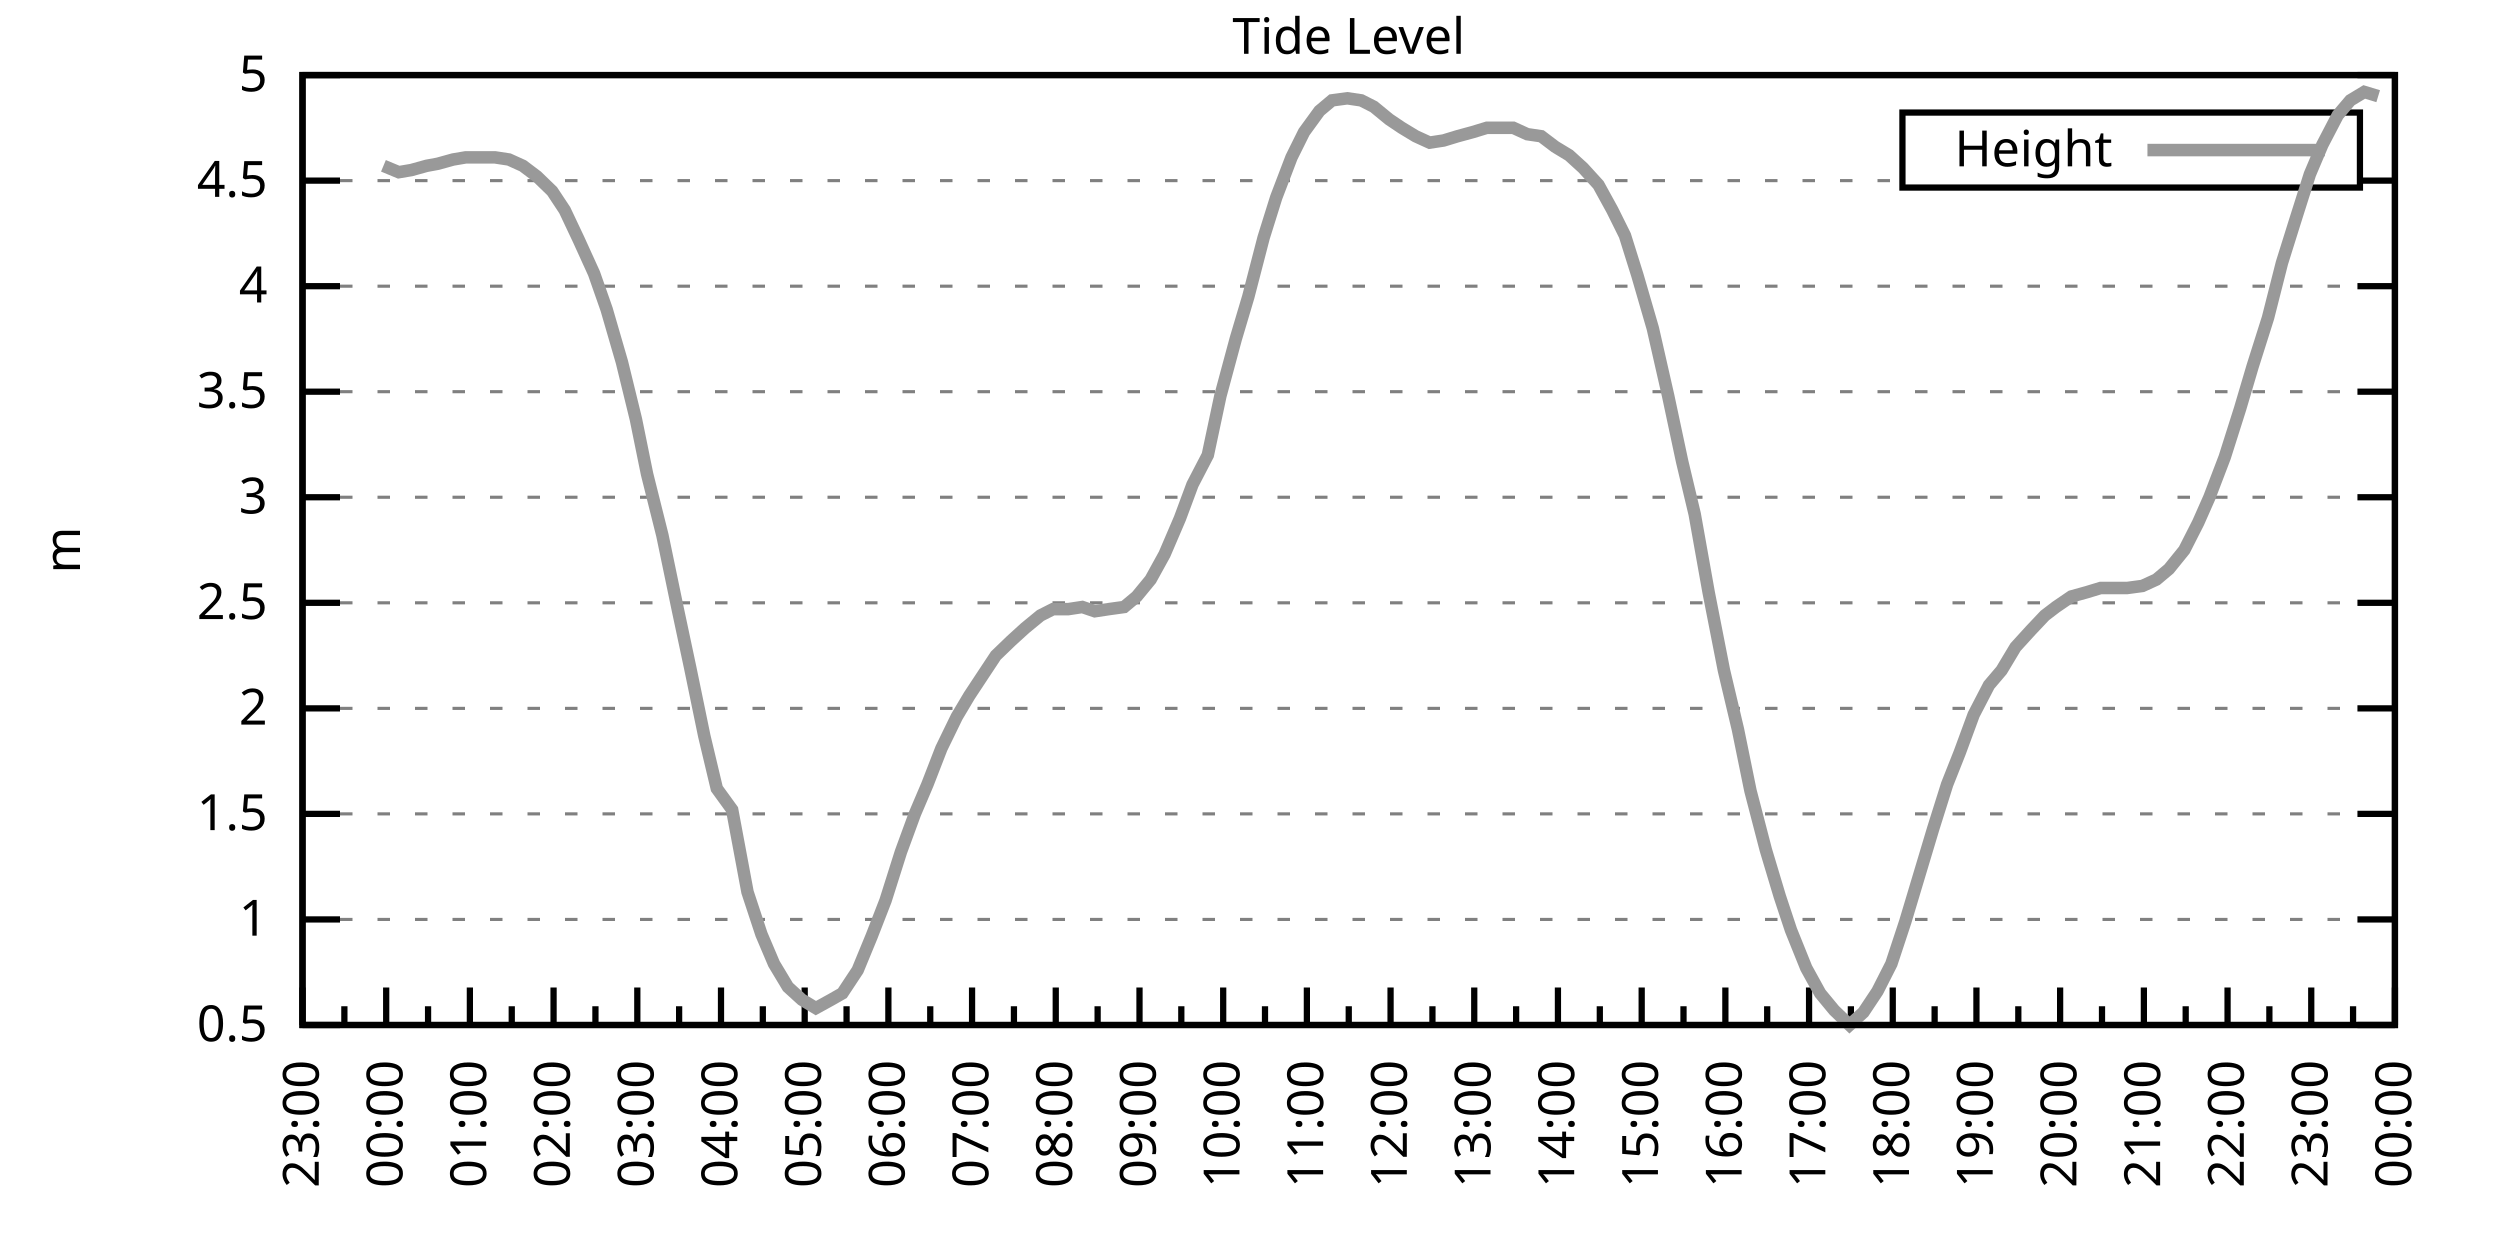
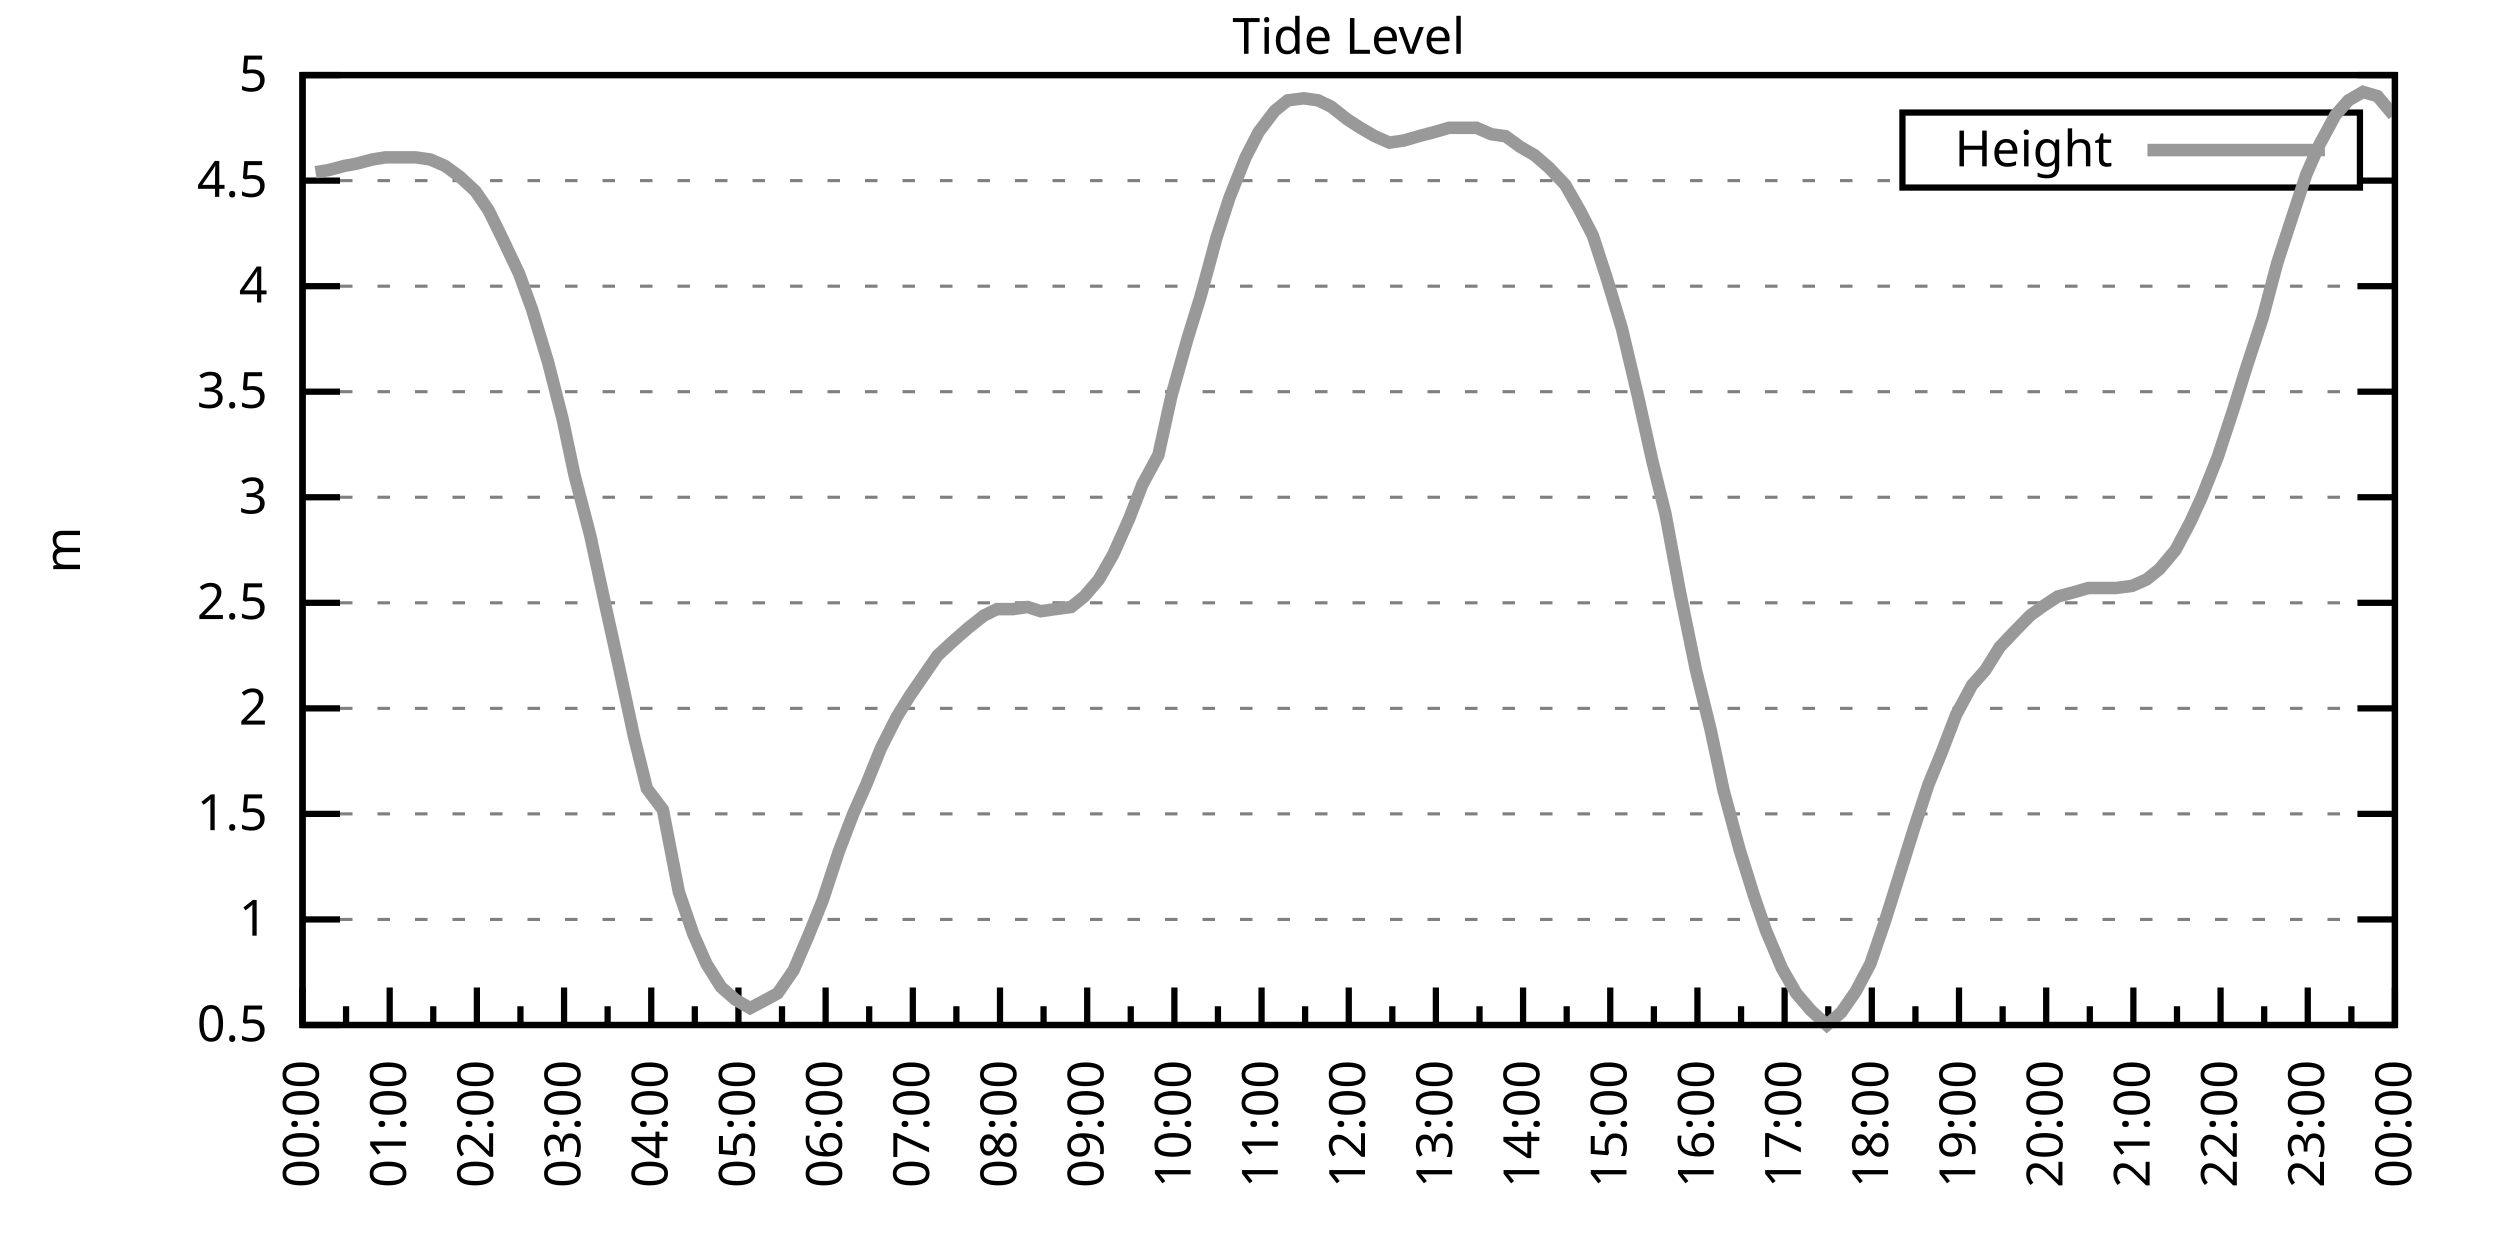
<svg xmlns="http://www.w3.org/2000/svg" xmlns:xlink="http://www.w3.org/1999/xlink" width="400" height="200" viewBox="0 0 400 200">
  <g id="gnuplot_canvas">
    <rect x="0" y="0" width="400" height="200" fill="none" />
    <defs>
      <circle id="gpDot" r="0.5" stroke-width="0.5" stroke="currentColor" />
      <path id="gpPt0" stroke-width="0.333" stroke="currentColor" d="M-1,0 h2 M0,-1 v2" />
      <path id="gpPt1" stroke-width="0.333" stroke="currentColor" d="M-1,-1 L1,1 M1,-1 L-1,1" />
      <path id="gpPt2" stroke-width="0.333" stroke="currentColor" d="M-1,0 L1,0 M0,-1 L0,1 M-1,-1 L1,1 M-1,1 L1,-1" />
      <rect id="gpPt3" stroke-width="0.333" stroke="currentColor" x="-1" y="-1" width="2" height="2" />
      <rect id="gpPt4" stroke-width="0.333" stroke="currentColor" fill="currentColor" x="-1" y="-1" width="2" height="2" />
      <circle id="gpPt5" stroke-width="0.333" stroke="currentColor" cx="0" cy="0" r="1" />
      <use xlink:href="#gpPt5" id="gpPt6" fill="currentColor" stroke="none" />
      <path id="gpPt7" stroke-width="0.333" stroke="currentColor" d="M0,-1.33 L-1.33,0.67 L1.33,0.67 z" />
      <use xlink:href="#gpPt7" id="gpPt8" fill="currentColor" stroke="none" />
      <use xlink:href="#gpPt7" id="gpPt9" stroke="currentColor" transform="rotate(180)" />
      <use xlink:href="#gpPt9" id="gpPt10" fill="currentColor" stroke="none" />
      <use xlink:href="#gpPt3" id="gpPt11" stroke="currentColor" transform="rotate(45)" />
      <use xlink:href="#gpPt11" id="gpPt12" fill="currentColor" stroke="none" />
      <path id="gpPt13" stroke-width="0.333" stroke="currentColor" d="M0,1.330 L1.265,0.411 L0.782,-1.067 L-0.782,-1.076 L-1.265,0.411 z" />
      <use xlink:href="#gpPt13" id="gpPt14" fill="currentColor" stroke="none" />
      <filter id="textbox" filterUnits="objectBoundingBox" x="0" y="0" height="1" width="1">
        <feFlood flood-color="white" flood-opacity="1" result="bgnd" />
        <feComposite in="SourceGraphic" in2="bgnd" operator="atop" />
      </filter>
      <filter id="greybox" filterUnits="objectBoundingBox" x="0" y="0" height="1" width="1">
        <feFlood flood-color="lightgrey" flood-opacity="1" result="grey" />
        <feComposite in="SourceGraphic" in2="grey" operator="atop" />
      </filter>
    </defs>
    <g fill="none" color="white" stroke="currentColor" stroke-width="1.00" stroke-linecap="butt" stroke-linejoin="miter">
</g>
    <g fill="none" color="black" stroke="currentColor" stroke-width="1.00" stroke-linecap="butt" stroke-linejoin="miter">
      <g stroke="none" shape-rendering="crispEdges">
        <polygon fill="rgb(255, 255, 255)" points="48.40,164.00 383.18,164.00 383.18,12.02 48.40,12.02 " />
      </g>
    </g>
    <g fill="none" color="black" stroke="currentColor" stroke-width="1.00" stroke-linecap="butt" stroke-linejoin="miter">
</g>
    <g fill="none" color="black" stroke="black" stroke-width="0.50" stroke-linecap="butt" stroke-linejoin="miter">
</g>
    <g fill="none" color="gray" stroke="currentColor" stroke-width="0.50" stroke-linecap="butt" stroke-linejoin="miter">
      <path stroke="gray" stroke-dasharray="2,4" class="gridline" d="M48.40,164.00 L383.19,164.00  " />
    </g>
    <g fill="none" color="gray" stroke="gray" stroke-width="1.00" stroke-linecap="butt" stroke-linejoin="miter">
</g>
    <g fill="none" color="black" stroke="currentColor" stroke-width="1.00" stroke-linecap="butt" stroke-linejoin="miter">
      <path stroke="black" d="M48.40,164.00 L54.40,164.00 M383.19,164.00 L377.19,164.00  " />
      <g transform="translate(42.80,166.60)" stroke="none" fill="black" font-family="Sans" font-size="8.00" text-anchor="end">
        <text>
          <tspan font-family="Sans"> 0.5</tspan>
        </text>
      </g>
    </g>
    <g fill="none" color="black" stroke="currentColor" stroke-width="1.00" stroke-linecap="butt" stroke-linejoin="miter">
</g>
    <g fill="none" color="black" stroke="black" stroke-width="0.50" stroke-linecap="butt" stroke-linejoin="miter">
</g>
    <g fill="none" color="gray" stroke="currentColor" stroke-width="0.50" stroke-linecap="butt" stroke-linejoin="miter">
      <path stroke="gray" stroke-dasharray="2,4" class="gridline" d="M48.40,147.11 L383.19,147.11  " />
    </g>
    <g fill="none" color="gray" stroke="gray" stroke-width="1.00" stroke-linecap="butt" stroke-linejoin="miter">
</g>
    <g fill="none" color="black" stroke="currentColor" stroke-width="1.00" stroke-linecap="butt" stroke-linejoin="miter">
      <path stroke="black" d="M48.40,147.11 L54.40,147.11 M383.19,147.11 L377.19,147.11  " />
      <g transform="translate(42.80,149.71)" stroke="none" fill="black" font-family="Sans" font-size="8.00" text-anchor="end">
        <text>
          <tspan font-family="Sans"> 1</tspan>
        </text>
      </g>
    </g>
    <g fill="none" color="black" stroke="currentColor" stroke-width="1.00" stroke-linecap="butt" stroke-linejoin="miter">
</g>
    <g fill="none" color="black" stroke="black" stroke-width="0.50" stroke-linecap="butt" stroke-linejoin="miter">
</g>
    <g fill="none" color="gray" stroke="currentColor" stroke-width="0.50" stroke-linecap="butt" stroke-linejoin="miter">
      <path stroke="gray" stroke-dasharray="2,4" class="gridline" d="M48.40,130.22 L383.19,130.22  " />
    </g>
    <g fill="none" color="gray" stroke="gray" stroke-width="1.00" stroke-linecap="butt" stroke-linejoin="miter">
</g>
    <g fill="none" color="black" stroke="currentColor" stroke-width="1.00" stroke-linecap="butt" stroke-linejoin="miter">
      <path stroke="black" d="M48.40,130.22 L54.40,130.22 M383.19,130.22 L377.19,130.22  " />
      <g transform="translate(42.80,132.82)" stroke="none" fill="black" font-family="Sans" font-size="8.00" text-anchor="end">
        <text>
          <tspan font-family="Sans"> 1.5</tspan>
        </text>
      </g>
    </g>
    <g fill="none" color="black" stroke="currentColor" stroke-width="1.00" stroke-linecap="butt" stroke-linejoin="miter">
</g>
    <g fill="none" color="black" stroke="black" stroke-width="0.50" stroke-linecap="butt" stroke-linejoin="miter">
</g>
    <g fill="none" color="gray" stroke="currentColor" stroke-width="0.50" stroke-linecap="butt" stroke-linejoin="miter">
      <path stroke="gray" stroke-dasharray="2,4" class="gridline" d="M48.40,113.34 L383.19,113.34  " />
    </g>
    <g fill="none" color="gray" stroke="gray" stroke-width="1.00" stroke-linecap="butt" stroke-linejoin="miter">
</g>
    <g fill="none" color="black" stroke="currentColor" stroke-width="1.00" stroke-linecap="butt" stroke-linejoin="miter">
      <path stroke="black" d="M48.40,113.34 L54.40,113.34 M383.19,113.34 L377.19,113.34  " />
      <g transform="translate(42.80,115.94)" stroke="none" fill="black" font-family="Sans" font-size="8.00" text-anchor="end">
        <text>
          <tspan font-family="Sans"> 2</tspan>
        </text>
      </g>
    </g>
    <g fill="none" color="black" stroke="currentColor" stroke-width="1.00" stroke-linecap="butt" stroke-linejoin="miter">
</g>
    <g fill="none" color="black" stroke="black" stroke-width="0.50" stroke-linecap="butt" stroke-linejoin="miter">
</g>
    <g fill="none" color="gray" stroke="currentColor" stroke-width="0.50" stroke-linecap="butt" stroke-linejoin="miter">
      <path stroke="gray" stroke-dasharray="2,4" class="gridline" d="M48.40,96.45 L383.19,96.45  " />
    </g>
    <g fill="none" color="gray" stroke="gray" stroke-width="1.00" stroke-linecap="butt" stroke-linejoin="miter">
</g>
    <g fill="none" color="black" stroke="currentColor" stroke-width="1.00" stroke-linecap="butt" stroke-linejoin="miter">
      <path stroke="black" d="M48.40,96.45 L54.40,96.45 M383.19,96.45 L377.19,96.45  " />
      <g transform="translate(42.80,99.05)" stroke="none" fill="black" font-family="Sans" font-size="8.00" text-anchor="end">
        <text>
          <tspan font-family="Sans"> 2.5</tspan>
        </text>
      </g>
    </g>
    <g fill="none" color="black" stroke="currentColor" stroke-width="1.00" stroke-linecap="butt" stroke-linejoin="miter">
</g>
    <g fill="none" color="black" stroke="black" stroke-width="0.50" stroke-linecap="butt" stroke-linejoin="miter">
</g>
    <g fill="none" color="gray" stroke="currentColor" stroke-width="0.50" stroke-linecap="butt" stroke-linejoin="miter">
      <path stroke="gray" stroke-dasharray="2,4" class="gridline" d="M48.40,79.56 L383.19,79.56  " />
    </g>
    <g fill="none" color="gray" stroke="gray" stroke-width="1.00" stroke-linecap="butt" stroke-linejoin="miter">
</g>
    <g fill="none" color="black" stroke="currentColor" stroke-width="1.00" stroke-linecap="butt" stroke-linejoin="miter">
      <path stroke="black" d="M48.40,79.56 L54.40,79.56 M383.19,79.56 L377.19,79.56  " />
      <g transform="translate(42.80,82.16)" stroke="none" fill="black" font-family="Sans" font-size="8.00" text-anchor="end">
        <text>
          <tspan font-family="Sans"> 3</tspan>
        </text>
      </g>
    </g>
    <g fill="none" color="black" stroke="currentColor" stroke-width="1.00" stroke-linecap="butt" stroke-linejoin="miter">
</g>
    <g fill="none" color="black" stroke="black" stroke-width="0.50" stroke-linecap="butt" stroke-linejoin="miter">
</g>
    <g fill="none" color="gray" stroke="currentColor" stroke-width="0.50" stroke-linecap="butt" stroke-linejoin="miter">
      <path stroke="gray" stroke-dasharray="2,4" class="gridline" d="M48.40,62.67 L383.19,62.67  " />
    </g>
    <g fill="none" color="gray" stroke="gray" stroke-width="1.00" stroke-linecap="butt" stroke-linejoin="miter">
</g>
    <g fill="none" color="black" stroke="currentColor" stroke-width="1.00" stroke-linecap="butt" stroke-linejoin="miter">
      <path stroke="black" d="M48.40,62.67 L54.40,62.67 M383.19,62.67 L377.19,62.67  " />
      <g transform="translate(42.80,65.27)" stroke="none" fill="black" font-family="Sans" font-size="8.00" text-anchor="end">
        <text>
          <tspan font-family="Sans"> 3.5</tspan>
        </text>
      </g>
    </g>
    <g fill="none" color="black" stroke="currentColor" stroke-width="1.00" stroke-linecap="butt" stroke-linejoin="miter">
</g>
    <g fill="none" color="black" stroke="black" stroke-width="0.50" stroke-linecap="butt" stroke-linejoin="miter">
</g>
    <g fill="none" color="gray" stroke="currentColor" stroke-width="0.50" stroke-linecap="butt" stroke-linejoin="miter">
      <path stroke="gray" stroke-dasharray="2,4" class="gridline" d="M48.40,45.79 L383.19,45.79  " />
    </g>
    <g fill="none" color="gray" stroke="gray" stroke-width="1.00" stroke-linecap="butt" stroke-linejoin="miter">
</g>
    <g fill="none" color="black" stroke="currentColor" stroke-width="1.00" stroke-linecap="butt" stroke-linejoin="miter">
      <path stroke="black" d="M48.40,45.79 L54.40,45.79 M383.19,45.79 L377.19,45.79  " />
      <g transform="translate(42.80,48.39)" stroke="none" fill="black" font-family="Sans" font-size="8.00" text-anchor="end">
        <text>
          <tspan font-family="Sans"> 4</tspan>
        </text>
      </g>
    </g>
    <g fill="none" color="black" stroke="currentColor" stroke-width="1.00" stroke-linecap="butt" stroke-linejoin="miter">
</g>
    <g fill="none" color="black" stroke="black" stroke-width="0.50" stroke-linecap="butt" stroke-linejoin="miter">
</g>
    <g fill="none" color="gray" stroke="currentColor" stroke-width="0.50" stroke-linecap="butt" stroke-linejoin="miter">
      <path stroke="gray" stroke-dasharray="2,4" class="gridline" d="M48.40,28.90 L304.39,28.90 M377.59,28.90 L383.19,28.90  " />
    </g>
    <g fill="none" color="gray" stroke="gray" stroke-width="1.00" stroke-linecap="butt" stroke-linejoin="miter">
</g>
    <g fill="none" color="black" stroke="currentColor" stroke-width="1.00" stroke-linecap="butt" stroke-linejoin="miter">
      <path stroke="black" d="M48.40,28.90 L54.40,28.90 M383.19,28.90 L377.19,28.90  " />
      <g transform="translate(42.80,31.50)" stroke="none" fill="black" font-family="Sans" font-size="8.00" text-anchor="end">
        <text>
          <tspan font-family="Sans"> 4.5</tspan>
        </text>
      </g>
    </g>
    <g fill="none" color="black" stroke="currentColor" stroke-width="1.00" stroke-linecap="butt" stroke-linejoin="miter">
</g>
    <g fill="none" color="black" stroke="black" stroke-width="0.50" stroke-linecap="butt" stroke-linejoin="miter">
</g>
    <g fill="none" color="gray" stroke="currentColor" stroke-width="0.50" stroke-linecap="butt" stroke-linejoin="miter">
      <path stroke="gray" stroke-dasharray="2,4" class="gridline" d="M48.40,12.01 L383.19,12.01  " />
    </g>
    <g fill="none" color="gray" stroke="gray" stroke-width="1.00" stroke-linecap="butt" stroke-linejoin="miter">
</g>
    <g fill="none" color="black" stroke="currentColor" stroke-width="1.00" stroke-linecap="butt" stroke-linejoin="miter">
      <path stroke="black" d="M48.40,12.01 L54.40,12.01 M383.19,12.01 L377.19,12.01  " />
      <g transform="translate(42.80,14.61)" stroke="none" fill="black" font-family="Sans" font-size="8.00" text-anchor="end">
        <text>
          <tspan font-family="Sans"> 5</tspan>
        </text>
      </g>
    </g>
    <g fill="none" color="black" stroke="currentColor" stroke-width="1.00" stroke-linecap="butt" stroke-linejoin="miter">
      <path stroke="black" d="M48.40,164.00 L48.40,158.00  " />
      <g transform="translate(51.00,169.60) rotate(270)" stroke="none" fill="black" font-family="Sans" font-size="8.00" text-anchor="end">
        <text>
+           <tspan font-family="Sans">00:00</tspan>
+         </text>
+       </g>
+     </g>
+     <g fill="none" color="black" stroke="currentColor" stroke-width="1.00" stroke-linecap="butt" stroke-linejoin="miter">
+       <path stroke="black" d="M55.37,164.00 L55.37,161.00 M62.35,164.00 L62.35,158.00  " />
+       <g transform="translate(64.95,169.60) rotate(270)" stroke="none" fill="black" font-family="Sans" font-size="8.00" text-anchor="end">
+         <text>
+           <tspan font-family="Sans">01:00</tspan>
+         </text>
+       </g>
+     </g>
+     <g fill="none" color="black" stroke="currentColor" stroke-width="1.00" stroke-linecap="butt" stroke-linejoin="miter">
+       <path stroke="black" d="M69.32,164.00 L69.32,161.00 M76.30,164.00 L76.30,158.00  " />
+       <g transform="translate(78.90,169.60) rotate(270)" stroke="none" fill="black" font-family="Sans" font-size="8.00" text-anchor="end">
+         <text>
+           <tspan font-family="Sans">02:00</tspan>
+         </text>
+       </g>
+     </g>
+     <g fill="none" color="black" stroke="currentColor" stroke-width="1.00" stroke-linecap="butt" stroke-linejoin="miter">
+       <path stroke="black" d="M83.27,164.00 L83.27,161.00 M90.25,164.00 L90.25,158.00  " />
+       <g transform="translate(92.85,169.60) rotate(270)" stroke="none" fill="black" font-family="Sans" font-size="8.00" text-anchor="end">
+         <text>
+           <tspan font-family="Sans">03:00</tspan>
+         </text>
+       </g>
+     </g>
+     <g fill="none" color="black" stroke="currentColor" stroke-width="1.00" stroke-linecap="butt" stroke-linejoin="miter">
+       <path stroke="black" d="M97.22,164.00 L97.22,161.00 M104.20,164.00 L104.20,158.00  " />
+       <g transform="translate(106.80,169.60) rotate(270)" stroke="none" fill="black" font-family="Sans" font-size="8.00" text-anchor="end">
+         <text>
+           <tspan font-family="Sans">04:00</tspan>
+         </text>
+       </g>
+     </g>
+     <g fill="none" color="black" stroke="currentColor" stroke-width="1.00" stroke-linecap="butt" stroke-linejoin="miter">
+       <path stroke="black" d="M111.17,164.00 L111.17,161.00 M118.15,164.00 L118.15,158.00  " />
+       <g transform="translate(120.75,169.60) rotate(270)" stroke="none" fill="black" font-family="Sans" font-size="8.00" text-anchor="end">
+         <text>
+           <tspan font-family="Sans">05:00</tspan>
+         </text>
+       </g>
+     </g>
+     <g fill="none" color="black" stroke="currentColor" stroke-width="1.00" stroke-linecap="butt" stroke-linejoin="miter">
+       <path stroke="black" d="M125.12,164.00 L125.12,161.00 M132.10,164.00 L132.10,158.00  " />
+       <g transform="translate(134.70,169.60) rotate(270)" stroke="none" fill="black" font-family="Sans" font-size="8.00" text-anchor="end">
+         <text>
+           <tspan font-family="Sans">06:00</tspan>
+         </text>
+       </g>
+     </g>
+     <g fill="none" color="black" stroke="currentColor" stroke-width="1.00" stroke-linecap="butt" stroke-linejoin="miter">
+       <path stroke="black" d="M139.07,164.00 L139.07,161.00 M146.05,164.00 L146.05,158.00  " />
+       <g transform="translate(148.65,169.60) rotate(270)" stroke="none" fill="black" font-family="Sans" font-size="8.00" text-anchor="end">
+         <text>
+           <tspan font-family="Sans">07:00</tspan>
+         </text>
+       </g>
+     </g>
+     <g fill="none" color="black" stroke="currentColor" stroke-width="1.00" stroke-linecap="butt" stroke-linejoin="miter">
+       <path stroke="black" d="M153.02,164.00 L153.02,161.00 M160.00,164.00 L160.00,158.00  " />
+       <g transform="translate(162.60,169.60) rotate(270)" stroke="none" fill="black" font-family="Sans" font-size="8.00" text-anchor="end">
+         <text>
+           <tspan font-family="Sans">08:00</tspan>
+         </text>
+       </g>
+     </g>
+     <g fill="none" color="black" stroke="currentColor" stroke-width="1.00" stroke-linecap="butt" stroke-linejoin="miter">
+       <path stroke="black" d="M166.97,164.00 L166.97,161.00 M173.95,164.00 L173.95,158.00  " />
+       <g transform="translate(176.55,169.60) rotate(270)" stroke="none" fill="black" font-family="Sans" font-size="8.00" text-anchor="end">
+         <text>
+           <tspan font-family="Sans">09:00</tspan>
+         </text>
+       </g>
+     </g>
+     <g fill="none" color="black" stroke="currentColor" stroke-width="1.00" stroke-linecap="butt" stroke-linejoin="miter">
+       <path stroke="black" d="M180.92,164.00 L180.92,161.00 M187.90,164.00 L187.90,158.00  " />
+       <g transform="translate(190.50,169.60) rotate(270)" stroke="none" fill="black" font-family="Sans" font-size="8.00" text-anchor="end">
+         <text>
+           <tspan font-family="Sans">10:00</tspan>
+         </text>
+       </g>
+     </g>
+     <g fill="none" color="black" stroke="currentColor" stroke-width="1.00" stroke-linecap="butt" stroke-linejoin="miter">
+       <path stroke="black" d="M194.87,164.00 L194.87,161.00 M201.85,164.00 L201.85,158.00  " />
+       <g transform="translate(204.45,169.60) rotate(270)" stroke="none" fill="black" font-family="Sans" font-size="8.00" text-anchor="end">
+         <text>
+           <tspan font-family="Sans">11:00</tspan>
+         </text>
+       </g>
+     </g>
+     <g fill="none" color="black" stroke="currentColor" stroke-width="1.00" stroke-linecap="butt" stroke-linejoin="miter">
+       <path stroke="black" d="M208.82,164.00 L208.82,161.00 M215.80,164.00 L215.80,158.00  " />
+       <g transform="translate(218.40,169.60) rotate(270)" stroke="none" fill="black" font-family="Sans" font-size="8.00" text-anchor="end">
+         <text>
+           <tspan font-family="Sans">12:00</tspan>
+         </text>
+       </g>
+     </g>
+     <g fill="none" color="black" stroke="currentColor" stroke-width="1.00" stroke-linecap="butt" stroke-linejoin="miter">
+       <path stroke="black" d="M222.77,164.00 L222.77,161.00 M229.74,164.00 L229.74,158.00  " />
+       <g transform="translate(232.34,169.60) rotate(270)" stroke="none" fill="black" font-family="Sans" font-size="8.00" text-anchor="end">
+         <text>
+           <tspan font-family="Sans">13:00</tspan>
+         </text>
+       </g>
+     </g>
+     <g fill="none" color="black" stroke="currentColor" stroke-width="1.00" stroke-linecap="butt" stroke-linejoin="miter">
+       <path stroke="black" d="M236.72,164.00 L236.72,161.00 M243.69,164.00 L243.69,158.00  " />
+       <g transform="translate(246.29,169.60) rotate(270)" stroke="none" fill="black" font-family="Sans" font-size="8.00" text-anchor="end">
+         <text>
+           <tspan font-family="Sans">14:00</tspan>
+         </text>
+       </g>
+     </g>
+     <g fill="none" color="black" stroke="currentColor" stroke-width="1.00" stroke-linecap="butt" stroke-linejoin="miter">
+       <path stroke="black" d="M250.67,164.00 L250.67,161.00 M257.64,164.00 L257.64,158.00  " />
+       <g transform="translate(260.24,169.60) rotate(270)" stroke="none" fill="black" font-family="Sans" font-size="8.00" text-anchor="end">
+         <text>
+           <tspan font-family="Sans">15:00</tspan>
+         </text>
+       </g>
+     </g>
+     <g fill="none" color="black" stroke="currentColor" stroke-width="1.00" stroke-linecap="butt" stroke-linejoin="miter">
+       <path stroke="black" d="M264.62,164.00 L264.62,161.00 M271.59,164.00 L271.59,158.00  " />
+       <g transform="translate(274.19,169.60) rotate(270)" stroke="none" fill="black" font-family="Sans" font-size="8.00" text-anchor="end">
+         <text>
+           <tspan font-family="Sans">16:00</tspan>
+         </text>
+       </g>
+     </g>
+     <g fill="none" color="black" stroke="currentColor" stroke-width="1.00" stroke-linecap="butt" stroke-linejoin="miter">
+       <path stroke="black" d="M278.57,164.00 L278.57,161.00 M285.54,164.00 L285.54,158.00  " />
+       <g transform="translate(288.14,169.60) rotate(270)" stroke="none" fill="black" font-family="Sans" font-size="8.00" text-anchor="end">
+         <text>
+           <tspan font-family="Sans">17:00</tspan>
+         </text>
+       </g>
+     </g>
+     <g fill="none" color="black" stroke="currentColor" stroke-width="1.00" stroke-linecap="butt" stroke-linejoin="miter">
+       <path stroke="black" d="M292.52,164.00 L292.52,161.00 M299.49,164.00 L299.49,158.00  " />
+       <g transform="translate(302.09,169.60) rotate(270)" stroke="none" fill="black" font-family="Sans" font-size="8.00" text-anchor="end">
+         <text>
+           <tspan font-family="Sans">18:00</tspan>
+         </text>
+       </g>
+     </g>
+     <g fill="none" color="black" stroke="currentColor" stroke-width="1.00" stroke-linecap="butt" stroke-linejoin="miter">
+       <path stroke="black" d="M306.47,164.00 L306.47,161.00 M313.44,164.00 L313.44,158.00  " />
+       <g transform="translate(316.04,169.60) rotate(270)" stroke="none" fill="black" font-family="Sans" font-size="8.00" text-anchor="end">
+         <text>
+           <tspan font-family="Sans">19:00</tspan>
+         </text>
+       </g>
+     </g>
+     <g fill="none" color="black" stroke="currentColor" stroke-width="1.00" stroke-linecap="butt" stroke-linejoin="miter">
+       <path stroke="black" d="M320.42,164.00 L320.42,161.00 M327.39,164.00 L327.39,158.00  " />
+       <g transform="translate(329.99,169.60) rotate(270)" stroke="none" fill="black" font-family="Sans" font-size="8.00" text-anchor="end">
+         <text>
+           <tspan font-family="Sans">20:00</tspan>
+         </text>
+       </g>
+     </g>
+     <g fill="none" color="black" stroke="currentColor" stroke-width="1.00" stroke-linecap="butt" stroke-linejoin="miter">
+       <path stroke="black" d="M334.37,164.00 L334.37,161.00 M341.34,164.00 L341.34,158.00  " />
+       <g transform="translate(343.94,169.60) rotate(270)" stroke="none" fill="black" font-family="Sans" font-size="8.00" text-anchor="end">
+         <text>
+           <tspan font-family="Sans">21:00</tspan>
+         </text>
+       </g>
+     </g>
+     <g fill="none" color="black" stroke="currentColor" stroke-width="1.00" stroke-linecap="butt" stroke-linejoin="miter">
+       <path stroke="black" d="M348.32,164.00 L348.32,161.00 M355.29,164.00 L355.29,158.00  " />
+       <g transform="translate(357.89,169.60) rotate(270)" stroke="none" fill="black" font-family="Sans" font-size="8.00" text-anchor="end">
+         <text>
+           <tspan font-family="Sans">22:00</tspan>
+         </text>
+       </g>
+     </g>
+     <g fill="none" color="black" stroke="currentColor" stroke-width="1.00" stroke-linecap="butt" stroke-linejoin="miter">
+       <path stroke="black" d="M362.27,164.00 L362.27,161.00 M369.24,164.00 L369.24,158.00  " />
+       <g transform="translate(371.84,169.60) rotate(270)" stroke="none" fill="black" font-family="Sans" font-size="8.00" text-anchor="end">
+         <text>
          <tspan font-family="Sans">23:00</tspan>
        </text>
      </g>
    </g>
    <g fill="none" color="black" stroke="currentColor" stroke-width="1.00" stroke-linecap="butt" stroke-linejoin="miter">
-       <path stroke="black" d="M55.10,164.00 L55.10,161.00 M61.79,164.00 L61.79,158.00  " />
-       <g transform="translate(64.39,169.60) rotate(270)" stroke="none" fill="black" font-family="Sans" font-size="8.00" text-anchor="end">
-         <text>
-           <tspan font-family="Sans">00:00</tspan>
-         </text>
-       </g>
-     </g>
-     <g fill="none" color="black" stroke="currentColor" stroke-width="1.00" stroke-linecap="butt" stroke-linejoin="miter">
-       <path stroke="black" d="M68.49,164.00 L68.49,161.00 M75.18,164.00 L75.18,158.00  " />
-       <g transform="translate(77.78,169.60) rotate(270)" stroke="none" fill="black" font-family="Sans" font-size="8.00" text-anchor="end">
-         <text>
-           <tspan font-family="Sans">01:00</tspan>
-         </text>
-       </g>
-     </g>
-     <g fill="none" color="black" stroke="currentColor" stroke-width="1.00" stroke-linecap="butt" stroke-linejoin="miter">
-       <path stroke="black" d="M81.88,164.00 L81.88,161.00 M88.57,164.00 L88.57,158.00  " />
-       <g transform="translate(91.17,169.60) rotate(270)" stroke="none" fill="black" font-family="Sans" font-size="8.00" text-anchor="end">
-         <text>
-           <tspan font-family="Sans">02:00</tspan>
-         </text>
-       </g>
-     </g>
-     <g fill="none" color="black" stroke="currentColor" stroke-width="1.00" stroke-linecap="butt" stroke-linejoin="miter">
-       <path stroke="black" d="M95.27,164.00 L95.27,161.00 M101.97,164.00 L101.97,158.00  " />
-       <g transform="translate(104.57,169.60) rotate(270)" stroke="none" fill="black" font-family="Sans" font-size="8.00" text-anchor="end">
-         <text>
-           <tspan font-family="Sans">03:00</tspan>
-         </text>
-       </g>
-     </g>
-     <g fill="none" color="black" stroke="currentColor" stroke-width="1.00" stroke-linecap="butt" stroke-linejoin="miter">
-       <path stroke="black" d="M108.66,164.00 L108.66,161.00 M115.36,164.00 L115.36,158.00  " />
-       <g transform="translate(117.96,169.60) rotate(270)" stroke="none" fill="black" font-family="Sans" font-size="8.00" text-anchor="end">
-         <text>
-           <tspan font-family="Sans">04:00</tspan>
-         </text>
-       </g>
-     </g>
-     <g fill="none" color="black" stroke="currentColor" stroke-width="1.00" stroke-linecap="butt" stroke-linejoin="miter">
-       <path stroke="black" d="M122.05,164.00 L122.05,161.00 M128.75,164.00 L128.75,158.00  " />
-       <g transform="translate(131.35,169.60) rotate(270)" stroke="none" fill="black" font-family="Sans" font-size="8.00" text-anchor="end">
-         <text>
-           <tspan font-family="Sans">05:00</tspan>
-         </text>
-       </g>
-     </g>
-     <g fill="none" color="black" stroke="currentColor" stroke-width="1.00" stroke-linecap="butt" stroke-linejoin="miter">
-       <path stroke="black" d="M135.45,164.00 L135.45,161.00 M142.14,164.00 L142.14,158.00  " />
-       <g transform="translate(144.74,169.60) rotate(270)" stroke="none" fill="black" font-family="Sans" font-size="8.00" text-anchor="end">
-         <text>
-           <tspan font-family="Sans">06:00</tspan>
-         </text>
-       </g>
-     </g>
-     <g fill="none" color="black" stroke="currentColor" stroke-width="1.00" stroke-linecap="butt" stroke-linejoin="miter">
-       <path stroke="black" d="M148.84,164.00 L148.84,161.00 M155.53,164.00 L155.53,158.00  " />
-       <g transform="translate(158.13,169.60) rotate(270)" stroke="none" fill="black" font-family="Sans" font-size="8.00" text-anchor="end">
-         <text>
-           <tspan font-family="Sans">07:00</tspan>
-         </text>
-       </g>
-     </g>
-     <g fill="none" color="black" stroke="currentColor" stroke-width="1.00" stroke-linecap="butt" stroke-linejoin="miter">
-       <path stroke="black" d="M162.23,164.00 L162.23,161.00 M168.92,164.00 L168.92,158.00  " />
-       <g transform="translate(171.52,169.60) rotate(270)" stroke="none" fill="black" font-family="Sans" font-size="8.00" text-anchor="end">
-         <text>
-           <tspan font-family="Sans">08:00</tspan>
-         </text>
-       </g>
-     </g>
-     <g fill="none" color="black" stroke="currentColor" stroke-width="1.00" stroke-linecap="butt" stroke-linejoin="miter">
-       <path stroke="black" d="M175.62,164.00 L175.62,161.00 M182.32,164.00 L182.32,158.00  " />
-       <g transform="translate(184.92,169.60) rotate(270)" stroke="none" fill="black" font-family="Sans" font-size="8.00" text-anchor="end">
-         <text>
-           <tspan font-family="Sans">09:00</tspan>
-         </text>
-       </g>
-     </g>
-     <g fill="none" color="black" stroke="currentColor" stroke-width="1.00" stroke-linecap="butt" stroke-linejoin="miter">
-       <path stroke="black" d="M189.01,164.00 L189.01,161.00 M195.71,164.00 L195.71,158.00  " />
-       <g transform="translate(198.31,169.60) rotate(270)" stroke="none" fill="black" font-family="Sans" font-size="8.00" text-anchor="end">
-         <text>
-           <tspan font-family="Sans">10:00</tspan>
-         </text>
-       </g>
-     </g>
-     <g fill="none" color="black" stroke="currentColor" stroke-width="1.00" stroke-linecap="butt" stroke-linejoin="miter">
-       <path stroke="black" d="M202.40,164.00 L202.40,161.00 M209.10,164.00 L209.10,158.00  " />
-       <g transform="translate(211.70,169.60) rotate(270)" stroke="none" fill="black" font-family="Sans" font-size="8.00" text-anchor="end">
-         <text>
-           <tspan font-family="Sans">11:00</tspan>
-         </text>
-       </g>
-     </g>
-     <g fill="none" color="black" stroke="currentColor" stroke-width="1.00" stroke-linecap="butt" stroke-linejoin="miter">
-       <path stroke="black" d="M215.80,164.00 L215.80,161.00 M222.49,164.00 L222.49,158.00  " />
-       <g transform="translate(225.09,169.60) rotate(270)" stroke="none" fill="black" font-family="Sans" font-size="8.00" text-anchor="end">
-         <text>
-           <tspan font-family="Sans">12:00</tspan>
-         </text>
-       </g>
-     </g>
-     <g fill="none" color="black" stroke="currentColor" stroke-width="1.00" stroke-linecap="butt" stroke-linejoin="miter">
-       <path stroke="black" d="M229.19,164.00 L229.19,161.00 M235.88,164.00 L235.88,158.00  " />
-       <g transform="translate(238.48,169.60) rotate(270)" stroke="none" fill="black" font-family="Sans" font-size="8.00" text-anchor="end">
-         <text>
-           <tspan font-family="Sans">13:00</tspan>
-         </text>
-       </g>
-     </g>
-     <g fill="none" color="black" stroke="currentColor" stroke-width="1.00" stroke-linecap="butt" stroke-linejoin="miter">
-       <path stroke="black" d="M242.58,164.00 L242.58,161.00 M249.27,164.00 L249.27,158.00  " />
-       <g transform="translate(251.87,169.60) rotate(270)" stroke="none" fill="black" font-family="Sans" font-size="8.00" text-anchor="end">
-         <text>
-           <tspan font-family="Sans">14:00</tspan>
-         </text>
-       </g>
-     </g>
-     <g fill="none" color="black" stroke="currentColor" stroke-width="1.00" stroke-linecap="butt" stroke-linejoin="miter">
-       <path stroke="black" d="M255.97,164.00 L255.97,161.00 M262.67,164.00 L262.67,158.00  " />
-       <g transform="translate(265.27,169.60) rotate(270)" stroke="none" fill="black" font-family="Sans" font-size="8.00" text-anchor="end">
-         <text>
-           <tspan font-family="Sans">15:00</tspan>
-         </text>
-       </g>
-     </g>
-     <g fill="none" color="black" stroke="currentColor" stroke-width="1.00" stroke-linecap="butt" stroke-linejoin="miter">
-       <path stroke="black" d="M269.36,164.00 L269.36,161.00 M276.06,164.00 L276.06,158.00  " />
-       <g transform="translate(278.66,169.60) rotate(270)" stroke="none" fill="black" font-family="Sans" font-size="8.00" text-anchor="end">
-         <text>
-           <tspan font-family="Sans">16:00</tspan>
-         </text>
-       </g>
-     </g>
-     <g fill="none" color="black" stroke="currentColor" stroke-width="1.00" stroke-linecap="butt" stroke-linejoin="miter">
-       <path stroke="black" d="M282.75,164.00 L282.75,161.00 M289.45,164.00 L289.45,158.00  " />
-       <g transform="translate(292.05,169.60) rotate(270)" stroke="none" fill="black" font-family="Sans" font-size="8.00" text-anchor="end">
-         <text>
-           <tspan font-family="Sans">17:00</tspan>
-         </text>
-       </g>
-     </g>
-     <g fill="none" color="black" stroke="currentColor" stroke-width="1.00" stroke-linecap="butt" stroke-linejoin="miter">
-       <path stroke="black" d="M296.14,164.00 L296.14,161.00 M302.84,164.00 L302.84,158.00  " />
-       <g transform="translate(305.44,169.60) rotate(270)" stroke="none" fill="black" font-family="Sans" font-size="8.00" text-anchor="end">
-         <text>
-           <tspan font-family="Sans">18:00</tspan>
-         </text>
-       </g>
-     </g>
-     <g fill="none" color="black" stroke="currentColor" stroke-width="1.00" stroke-linecap="butt" stroke-linejoin="miter">
-       <path stroke="black" d="M309.54,164.00 L309.54,161.00 M316.23,164.00 L316.23,158.00  " />
-       <g transform="translate(318.83,169.60) rotate(270)" stroke="none" fill="black" font-family="Sans" font-size="8.00" text-anchor="end">
-         <text>
-           <tspan font-family="Sans">19:00</tspan>
-         </text>
-       </g>
-     </g>
-     <g fill="none" color="black" stroke="currentColor" stroke-width="1.00" stroke-linecap="butt" stroke-linejoin="miter">
-       <path stroke="black" d="M322.93,164.00 L322.93,161.00 M329.62,164.00 L329.62,158.00  " />
-       <g transform="translate(332.22,169.60) rotate(270)" stroke="none" fill="black" font-family="Sans" font-size="8.00" text-anchor="end">
-         <text>
-           <tspan font-family="Sans">20:00</tspan>
-         </text>
-       </g>
-     </g>
-     <g fill="none" color="black" stroke="currentColor" stroke-width="1.00" stroke-linecap="butt" stroke-linejoin="miter">
-       <path stroke="black" d="M336.32,164.00 L336.32,161.00 M343.02,164.00 L343.02,158.00  " />
-       <g transform="translate(345.62,169.60) rotate(270)" stroke="none" fill="black" font-family="Sans" font-size="8.00" text-anchor="end">
-         <text>
-           <tspan font-family="Sans">21:00</tspan>
-         </text>
-       </g>
-     </g>
-     <g fill="none" color="black" stroke="currentColor" stroke-width="1.00" stroke-linecap="butt" stroke-linejoin="miter">
-       <path stroke="black" d="M349.71,164.00 L349.71,161.00 M356.41,164.00 L356.41,158.00  " />
-       <g transform="translate(359.01,169.60) rotate(270)" stroke="none" fill="black" font-family="Sans" font-size="8.00" text-anchor="end">
-         <text>
-           <tspan font-family="Sans">22:00</tspan>
-         </text>
-       </g>
-     </g>
-     <g fill="none" color="black" stroke="currentColor" stroke-width="1.00" stroke-linecap="butt" stroke-linejoin="miter">
-       <path stroke="black" d="M363.10,164.00 L363.10,161.00 M369.80,164.00 L369.80,158.00  " />
-       <g transform="translate(372.40,169.60) rotate(270)" stroke="none" fill="black" font-family="Sans" font-size="8.00" text-anchor="end">
-         <text>
-           <tspan font-family="Sans">23:00</tspan>
-         </text>
-       </g>
-     </g>
-     <g fill="none" color="black" stroke="currentColor" stroke-width="1.00" stroke-linecap="butt" stroke-linejoin="miter">
-       <path stroke="black" d="M376.49,164.00 L376.49,161.00 M383.19,164.00 L383.19,158.00  " />
+       <path stroke="black" d="M376.22,164.00 L376.22,161.00 M383.19,164.00 L383.19,158.00  " />
      <g transform="translate(385.79,169.60) rotate(270)" stroke="none" fill="black" font-family="Sans" font-size="8.00" text-anchor="end">
        <text>
          <tspan font-family="Sans">00:00</tspan>
        </text>
      </g>
    </g>
    <g fill="none" color="black" stroke="currentColor" stroke-width="1.00" stroke-linecap="butt" stroke-linejoin="miter">
</g>
    <g fill="none" color="black" stroke="currentColor" stroke-width="1.00" stroke-linecap="butt" stroke-linejoin="miter">
      <path stroke="black" d="M48.40,12.01 L48.40,164.00 L383.19,164.00 L383.19,12.01 L48.40,12.01 Z  " />
    </g>
    <g fill="none" color="black" stroke="currentColor" stroke-width="1.00" stroke-linecap="butt" stroke-linejoin="miter">
      <g transform="translate(12.80,88.01) rotate(270)" stroke="none" fill="black" font-family="Sans" font-size="8.00" text-anchor="middle">
        <text>
          <tspan font-family="Sans">m</tspan>
        </text>
      </g>
    </g>
    <g fill="none" color="black" stroke="currentColor" stroke-width="1.00" stroke-linecap="butt" stroke-linejoin="miter">
</g>
    <g fill="none" color="black" stroke="currentColor" stroke-width="1.00" stroke-linecap="butt" stroke-linejoin="miter">
      <path stroke="black" d="M304.39,30.01 L304.39,18.01 L377.59,18.01 L377.59,30.01 L304.39,30.01 Z  " />
    </g>
    <g id="Tide_level_plot_1">
      <g fill="none" color="white" stroke="black" stroke-width="2.00" stroke-linecap="butt" stroke-linejoin="miter">
</g>
      <g fill="none" color="black" stroke="currentColor" stroke-width="2.00" stroke-linecap="butt" stroke-linejoin="miter">
        <g transform="translate(337.99,26.61)" stroke="none" fill="black" font-family="Sans" font-size="8.00" text-anchor="end">
          <text>
            <tspan font-family="Sans">Height</tspan>
          </text>
        </g>
      </g>
      <g fill="none" color="black" stroke="currentColor" stroke-width="2.00" stroke-linecap="butt" stroke-linejoin="miter">
-         <path stroke="rgb(153, 153, 153)" d="M343.59,24.01 L371.99,24.01 M61.35,26.53 L63.80,27.55 L65.81,27.21 L68.26,26.53 L70.05,26.20 L72.50,25.52   L74.51,25.18 L77.19,25.18 L79.20,25.18 L81.43,25.52 L83.66,26.53 L85.90,28.22 L88.35,30.59 L90.36,33.63   L92.59,38.35 L95.05,43.76 L97.06,49.50 L99.51,57.94 L101.74,67.06 L103.53,75.85 L105.98,85.64 L108.44,97.46   L110.45,106.92 L112.68,117.73 L114.69,126.17 L117.14,129.55 L119.60,142.72 L121.83,149.48 L123.84,154.21 L126.07,157.92   L128.30,159.95 L130.54,161.30 L132.99,159.95 L134.78,158.93 L137.23,155.22 L139.46,149.81 L141.69,144.07 L144.15,136.30   L146.38,130.22 L148.39,125.50 L150.62,119.75 L153.08,114.69 L155.09,111.31 L157.32,107.93 L159.33,104.89 L161.78,102.53   L164.01,100.50 L166.47,98.48 L168.48,97.46 L170.93,97.46 L173.17,97.12 L175.17,97.80 L177.41,97.46 L179.86,97.12   L181.87,95.44 L184.10,92.73 L186.33,88.68 L188.79,82.94 L190.80,77.53 L193.25,72.81 L195.26,63.35 L197.72,54.23   L199.73,47.47 L202.18,38.02 L204.19,31.60 L206.64,25.18 L208.65,21.13 L211.11,17.75 L213.12,16.06 L215.57,15.73   L217.80,16.06 L219.81,17.08 L222.27,19.10 L224.28,20.45 L226.51,21.80 L228.74,22.82 L230.97,22.48 L233.20,21.80   L235.66,21.13 L237.89,20.45 L239.90,20.45 L242.13,20.45 L244.36,21.47 L246.60,21.80 L248.83,23.49 L251.06,24.84   L253.29,26.87 L255.75,29.57 L257.98,33.63 L259.99,37.68 L262.00,44.10 L264.45,52.54 L266.91,63.35 L269.14,73.82   L271.15,82.26 L273.38,94.76 L275.83,107.26 L278.07,116.71 L280.07,126.51 L282.53,135.97 L284.76,143.40 L286.55,148.80   L289.00,154.88 L291.23,158.93 L293.47,161.64 L295.92,164.00 L298.15,161.97 L300.39,158.60 L302.62,154.21 L304.85,147.45   L307.08,140.02 L309.31,132.59 L311.54,125.50 L313.55,120.43 L315.79,114.35 L318.24,109.62 L320.25,107.26 L322.48,103.54   L324.94,100.84 L327.17,98.48 L328.95,97.12 L331.41,95.44 L333.86,94.76 L336.10,94.08 L337.88,94.08 L340.34,94.08   L342.79,93.75 L345.02,92.73 L347.03,91.04 L349.49,88.00 L351.72,83.61 L353.51,79.56 L355.96,73.14 L358.42,65.38   L360.42,58.62 L362.88,50.85 L365.11,42.07 L367.12,35.65 L369.58,27.88 L371.58,23.16 L374.04,18.43 L376.05,16.06   L378.28,14.71 L380.51,15.39  " />
+         <path stroke="rgb(153, 153, 153)" d="M343.59,24.01 L371.99,24.01 M50.49,27.55 L52.58,27.21 L55.14,26.53 L57.00,26.20 L59.56,25.52 L61.65,25.18   L64.44,25.18 L66.53,25.18 L68.86,25.52 L71.18,26.53 L73.51,28.22 L76.07,30.59 L78.16,33.63 L80.48,38.35   L83.04,43.76 L85.13,49.50 L87.69,57.94 L90.02,67.06 L91.88,75.85 L94.43,85.64 L96.99,97.46 L99.08,106.92   L101.41,117.73 L103.50,126.17 L106.06,129.55 L108.62,142.72 L110.94,149.48 L113.03,154.21 L115.36,157.92 L117.68,159.95   L120.01,161.30 L122.57,159.95 L124.43,158.93 L126.98,155.22 L129.31,149.81 L131.63,144.07 L134.19,136.30 L136.51,130.22   L138.61,125.50 L140.93,119.75 L143.49,114.69 L145.58,111.31 L147.91,107.93 L150.00,104.89 L152.56,102.53 L154.88,100.50   L157.44,98.48 L159.53,97.46 L162.09,97.46 L164.41,97.12 L166.51,97.80 L168.83,97.46 L171.39,97.12 L173.48,95.44   L175.81,92.73 L178.13,88.68 L180.69,82.94 L182.78,77.53 L185.34,72.81 L187.43,63.35 L189.99,54.23 L192.08,47.47   L194.64,38.02 L196.73,31.60 L199.29,25.18 L201.38,21.13 L203.94,17.75 L206.03,16.06 L208.59,15.73 L210.91,16.06   L213.01,17.08 L215.56,19.10 L217.65,20.45 L219.98,21.80 L222.30,22.82 L224.63,22.48 L226.95,21.80 L229.51,21.13   L231.84,20.45 L233.93,20.45 L236.25,20.45 L238.58,21.47 L240.90,21.80 L243.23,23.49 L245.55,24.84 L247.88,26.87   L250.44,29.57 L252.76,33.63 L254.85,37.68 L256.95,44.10 L259.50,52.54 L262.06,63.35 L264.39,73.82 L266.48,82.26   L268.80,94.76 L271.36,107.26 L273.69,116.71 L275.78,126.51 L278.34,135.97 L280.66,143.40 L282.52,148.80 L285.08,154.88   L287.40,158.93 L289.73,161.64 L292.29,164.00 L294.61,161.97 L296.94,158.60 L299.26,154.21 L301.58,147.45 L303.91,140.02   L306.23,132.59 L308.56,125.50 L310.65,120.43 L312.98,114.35 L315.53,109.62 L317.63,107.26 L319.95,103.54 L322.51,100.84   L324.83,98.48 L326.69,97.12 L329.25,95.44 L331.81,94.76 L334.13,94.08 L335.99,94.08 L338.55,94.08 L341.11,93.75   L343.43,92.73 L345.53,91.04 L348.08,88.00 L350.41,83.61 L352.27,79.56 L354.83,73.14 L357.38,65.38 L359.48,58.62   L362.03,50.85 L364.36,42.07 L366.45,35.65 L369.01,27.88 L371.10,23.16 L373.66,18.43 L375.75,16.06 L378.08,14.71   L380.40,15.39 L382.96,18.43  " />
      </g>
    </g>
    <g fill="none" color="black" stroke="currentColor" stroke-width="2.00" stroke-linecap="butt" stroke-linejoin="miter">
</g>
    <g fill="none" color="black" stroke="black" stroke-width="1.00" stroke-linecap="butt" stroke-linejoin="miter">
</g>
    <g fill="none" color="black" stroke="currentColor" stroke-width="1.00" stroke-linecap="butt" stroke-linejoin="miter">
      <path stroke="black" d="M48.40,12.01 L48.40,164.00 L383.19,164.00 L383.19,12.01 L48.40,12.01 Z  " />
    </g>
    <g fill="none" color="black" stroke="currentColor" stroke-width="1.00" stroke-linecap="butt" stroke-linejoin="miter">
      <g transform="translate(215.79,8.61)" stroke="none" fill="black" font-family="Sans" font-size="8.00" text-anchor="middle">
        <text>
          <tspan font-family="Sans">Tide Level</tspan>
        </text>
      </g>
    </g>
    <g fill="none" color="black" stroke="currentColor" stroke-width="1.00" stroke-linecap="butt" stroke-linejoin="miter">
</g>
  </g>
</svg>
